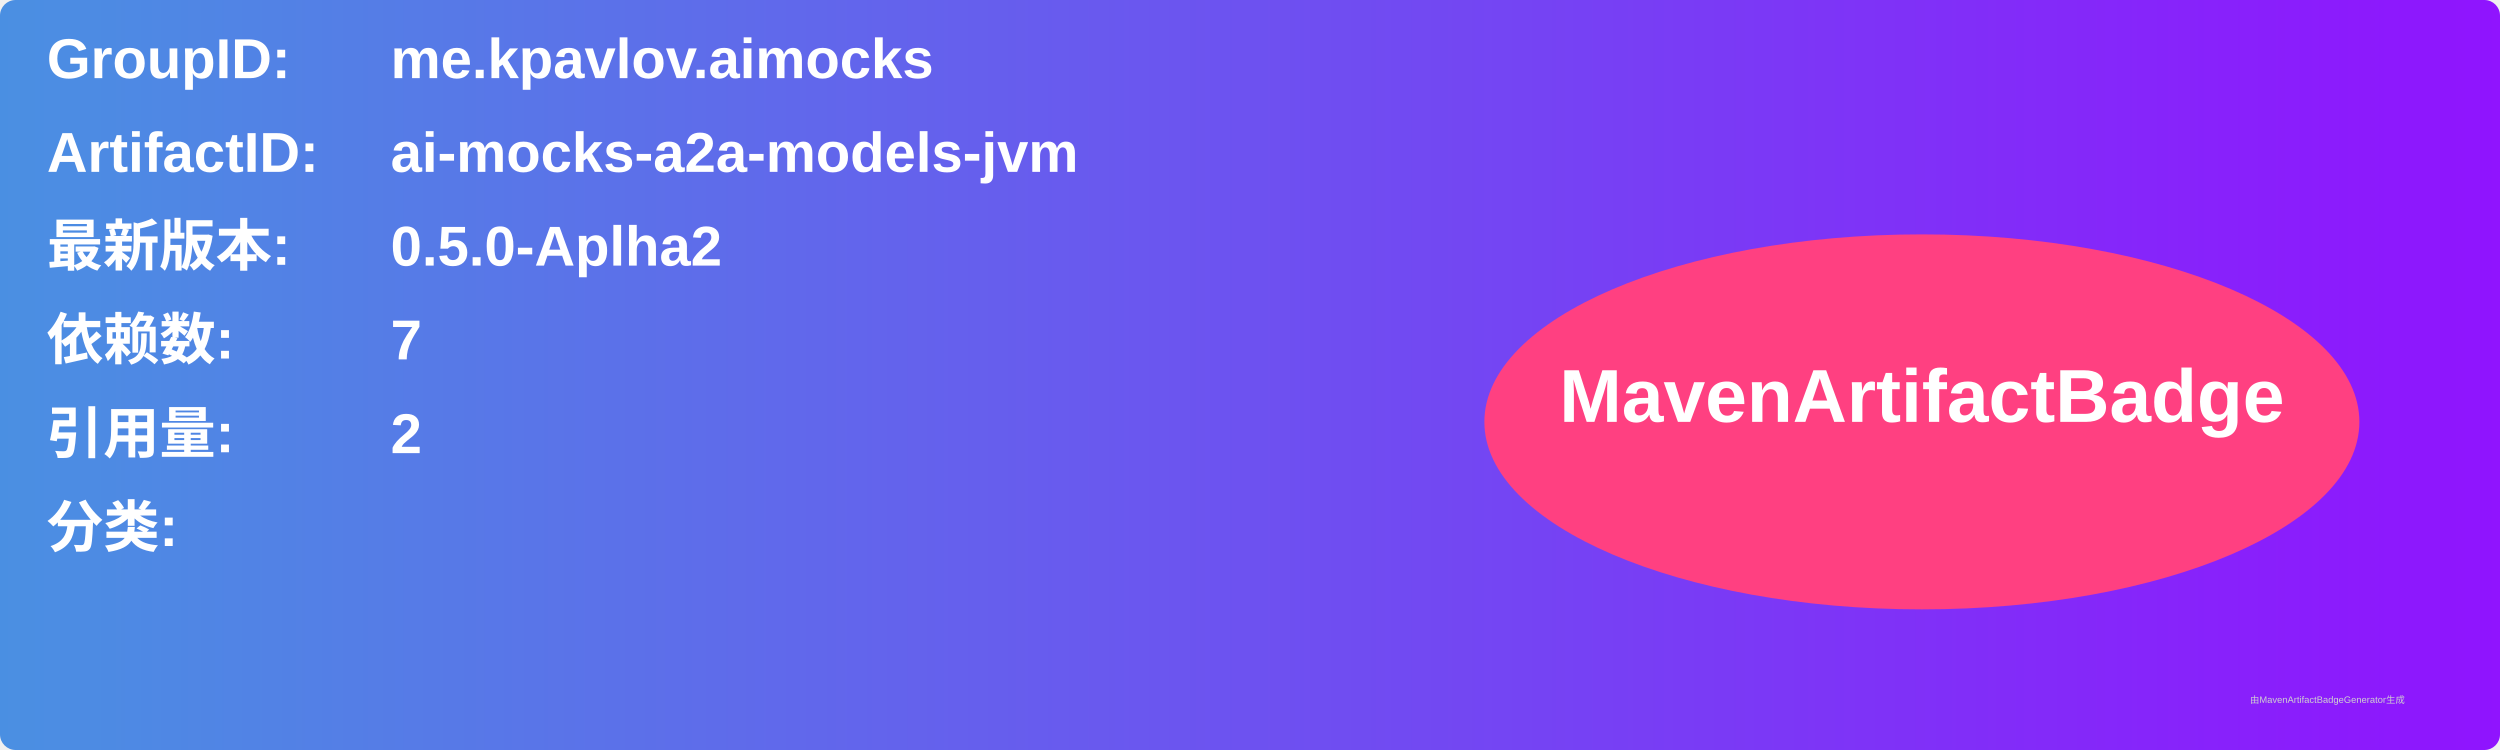
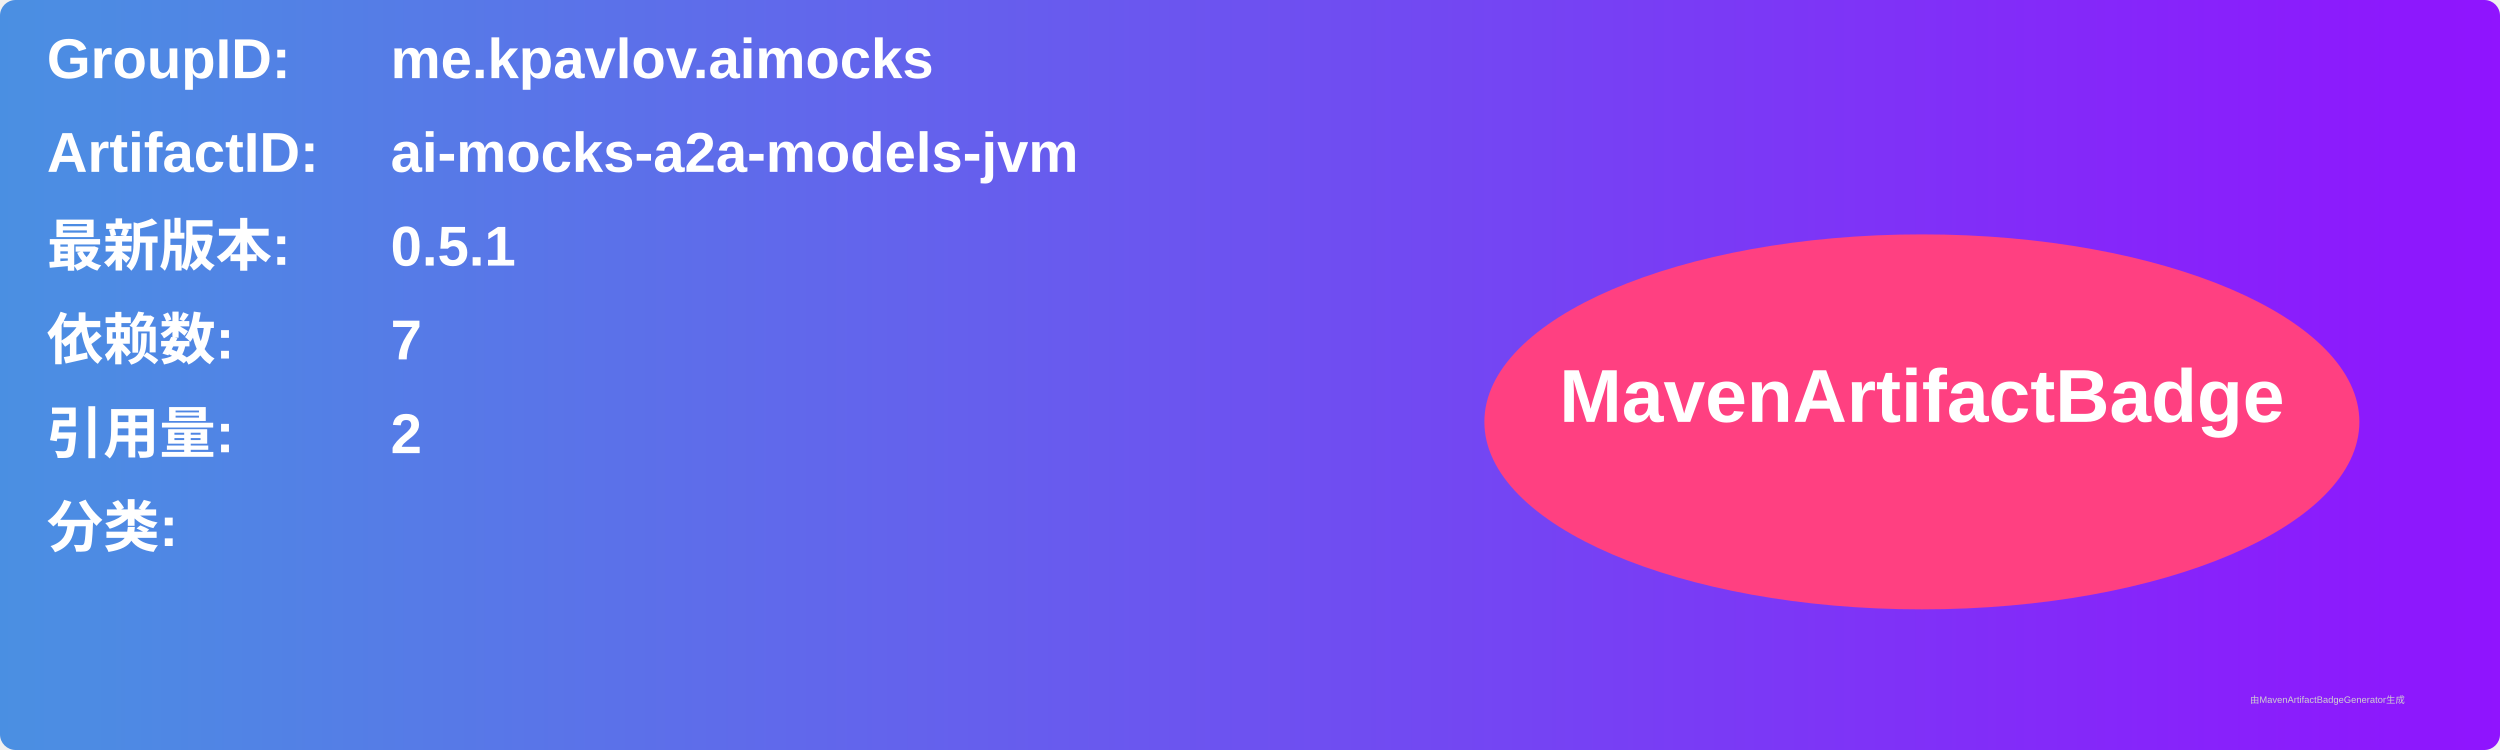
<svg xmlns="http://www.w3.org/2000/svg" width="800" height="240" viewBox="0 0 800 240">
  <linearGradient id="grad" x1="0%" y1="0%" x2="100%" y2="0%">
    <stop offset="0%" stop-color="#4a90e2" />
    <stop offset="100%" stop-color="#9013fe" />
  </linearGradient>
  <rect width="100%" height="100%" rx="5" ry="5" fill="url(#grad)" />
  <g transform="translate(15, 15)">
    <text x="0" y="10" font-family="Arial" font-size="18" fill="white" font-weight="bold" width="260">GroupID:</text>
    <text x="110" y="10" font-family="Arial" font-size="18" fill="white" font-weight="bold" width="460">me.kpavlov.aimocks</text>
    <text x="0" y="40" font-family="Arial" font-size="18" fill="white" font-weight="bold" width="260">ArtifactID:</text>
    <text x="110" y="40" font-family="Arial" font-size="18" fill="white" font-weight="bold" width="460">ai-mocks-a2a-models-jvm</text>
    <text x="0" y="70" font-family="Arial" font-size="18" fill="white" font-weight="bold">最新版本:</text>
    <text x="110" y="70" font-family="Arial" font-size="18" fill="white" font-weight="bold">
-       <tspan font-weight="bold">0.5.0-Aplha2</tspan>
+       <tspan font-weight="bold">0.5.1</tspan>
    </text>
    <text x="0" y="100" font-family="Arial" font-size="18" fill="white" font-weight="bold">依赖数: </text>
    <text x="110" y="100" font-family="Arial" font-size="18" fill="white">
      <tspan font-weight="bold">7</tspan>
    </text>
    <text x="0" y="130" font-family="Arial" font-size="18" fill="white" font-weight="bold">引用量: </text>
    <text x="110" y="130" font-family="Arial" font-size="18" fill="white">
      <tspan font-weight="bold">2</tspan>
    </text>
    <text x="0" y="160" font-family="Arial" font-size="18" fill="white" font-weight="bold">分类:</text>
    <text x="10" y="190" font-family="Arial" font-size="10" fill="white">
      <tspan font-weight="bold" />
    </text>
    <ellipse cx="600" cy="120" rx="140" ry="60" fill="#ff4081" />
    <text x="600" y="120" text-anchor="middle" font-family="Arial" font-size="24" fill="white" font-weight="bold">MavenArtifactBadge</text>
  </g>
  <text x="720" y="225" font-family="Arial" font-size="3" fill="#d0d0d0">由MavenArtifactBadgeGenerator生成</text>
</svg>
